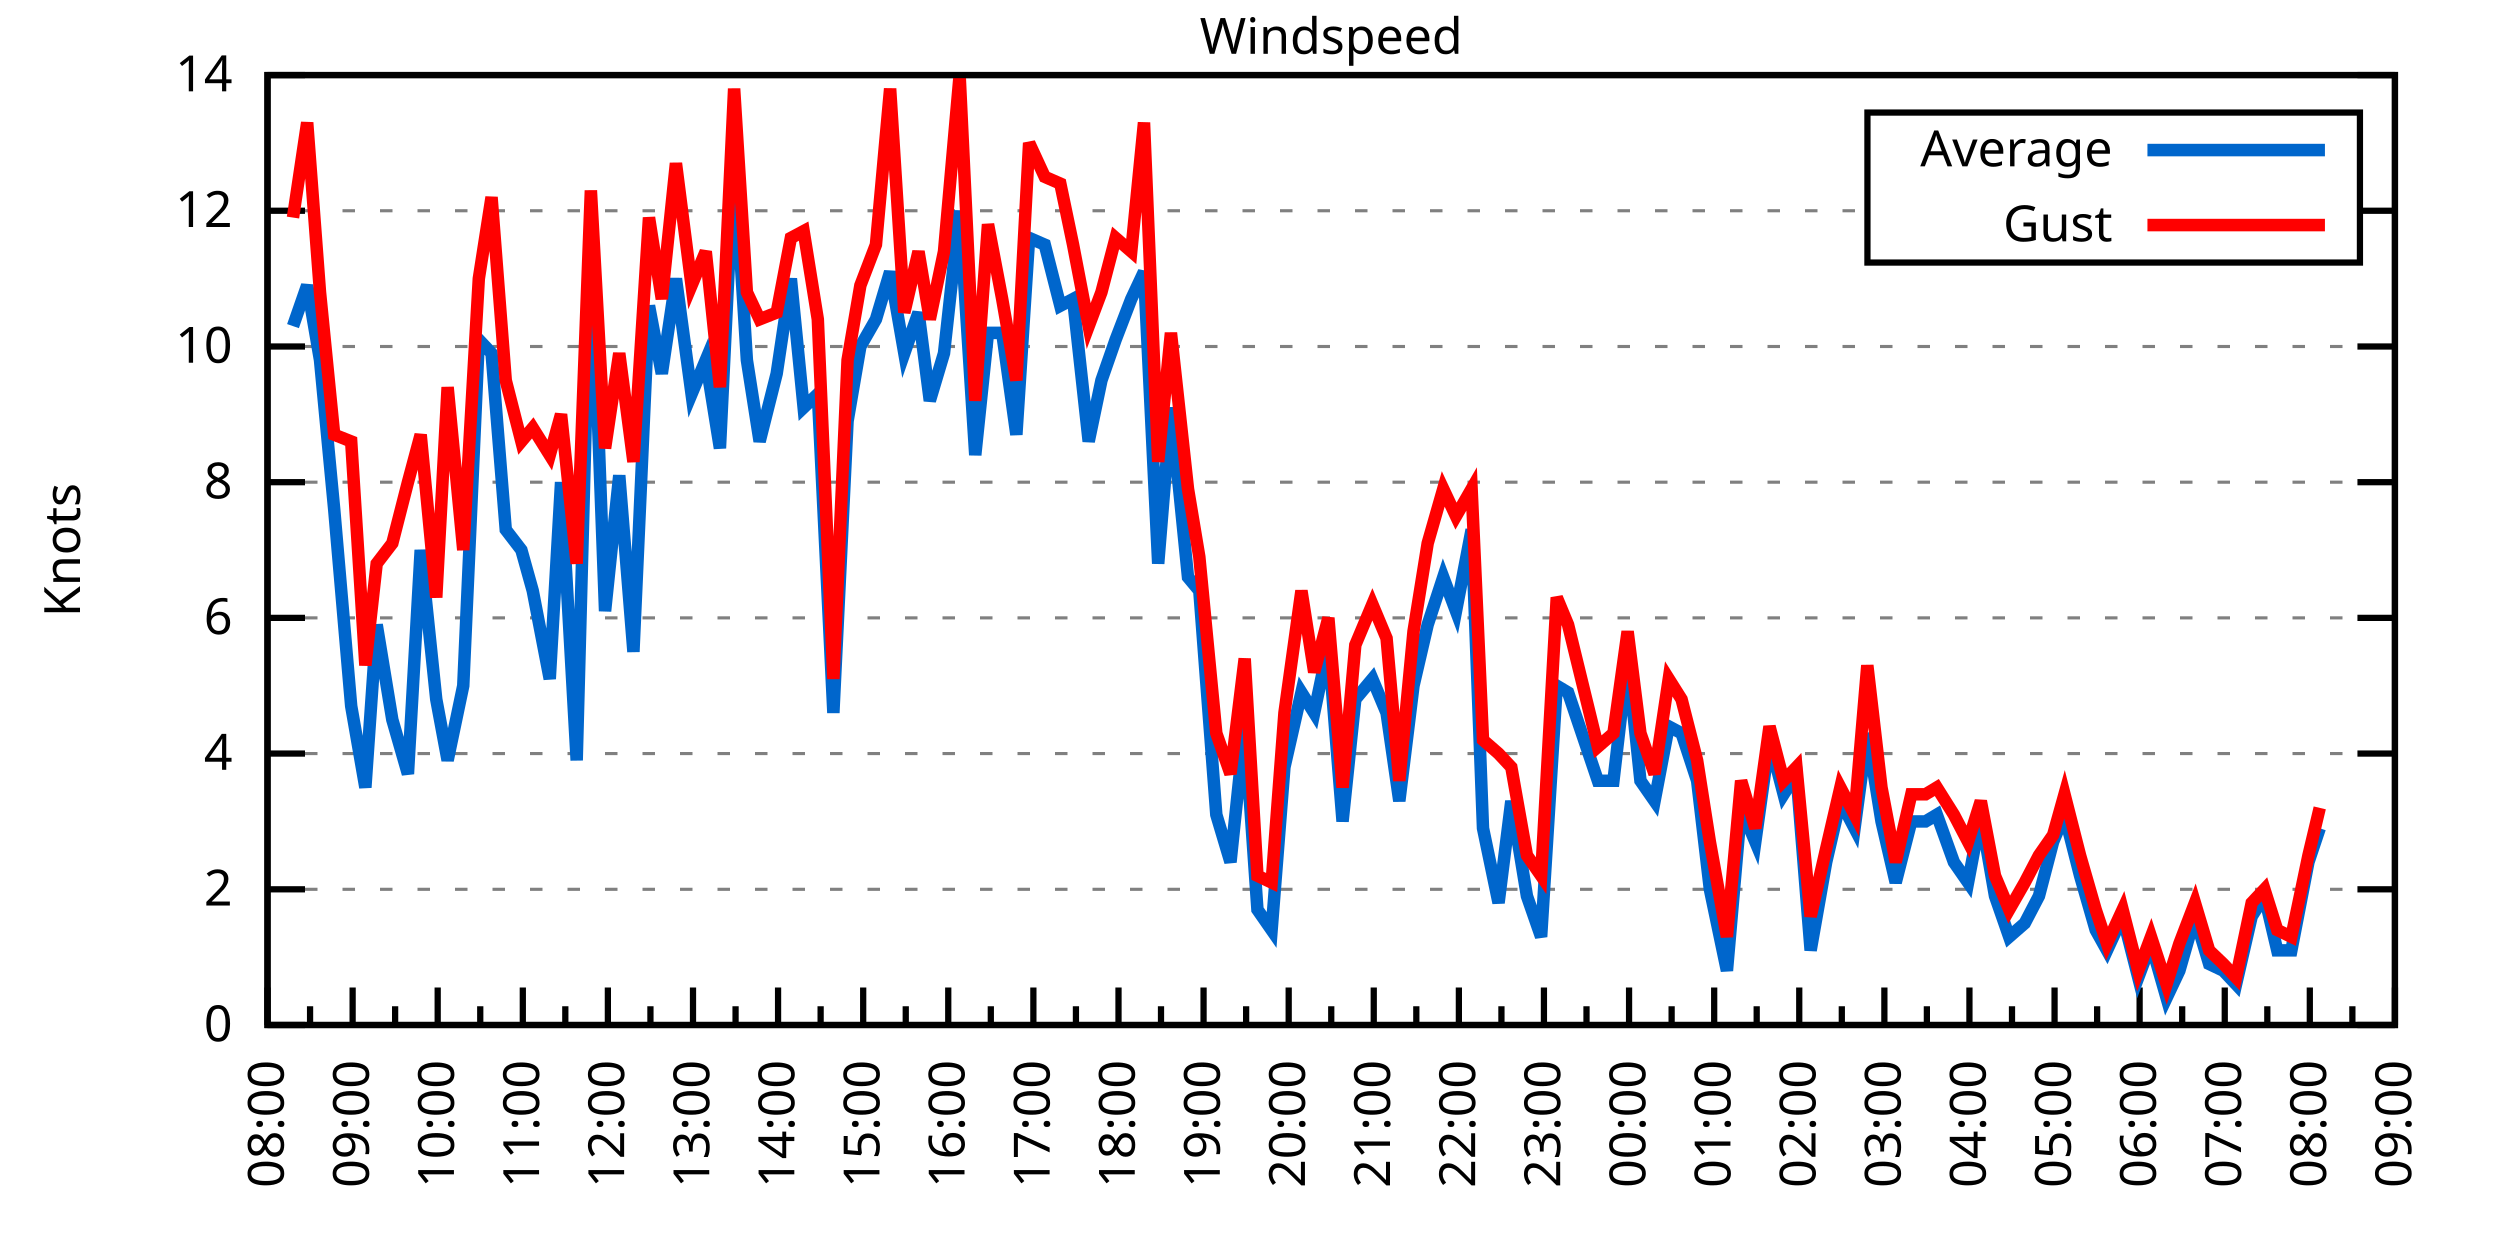
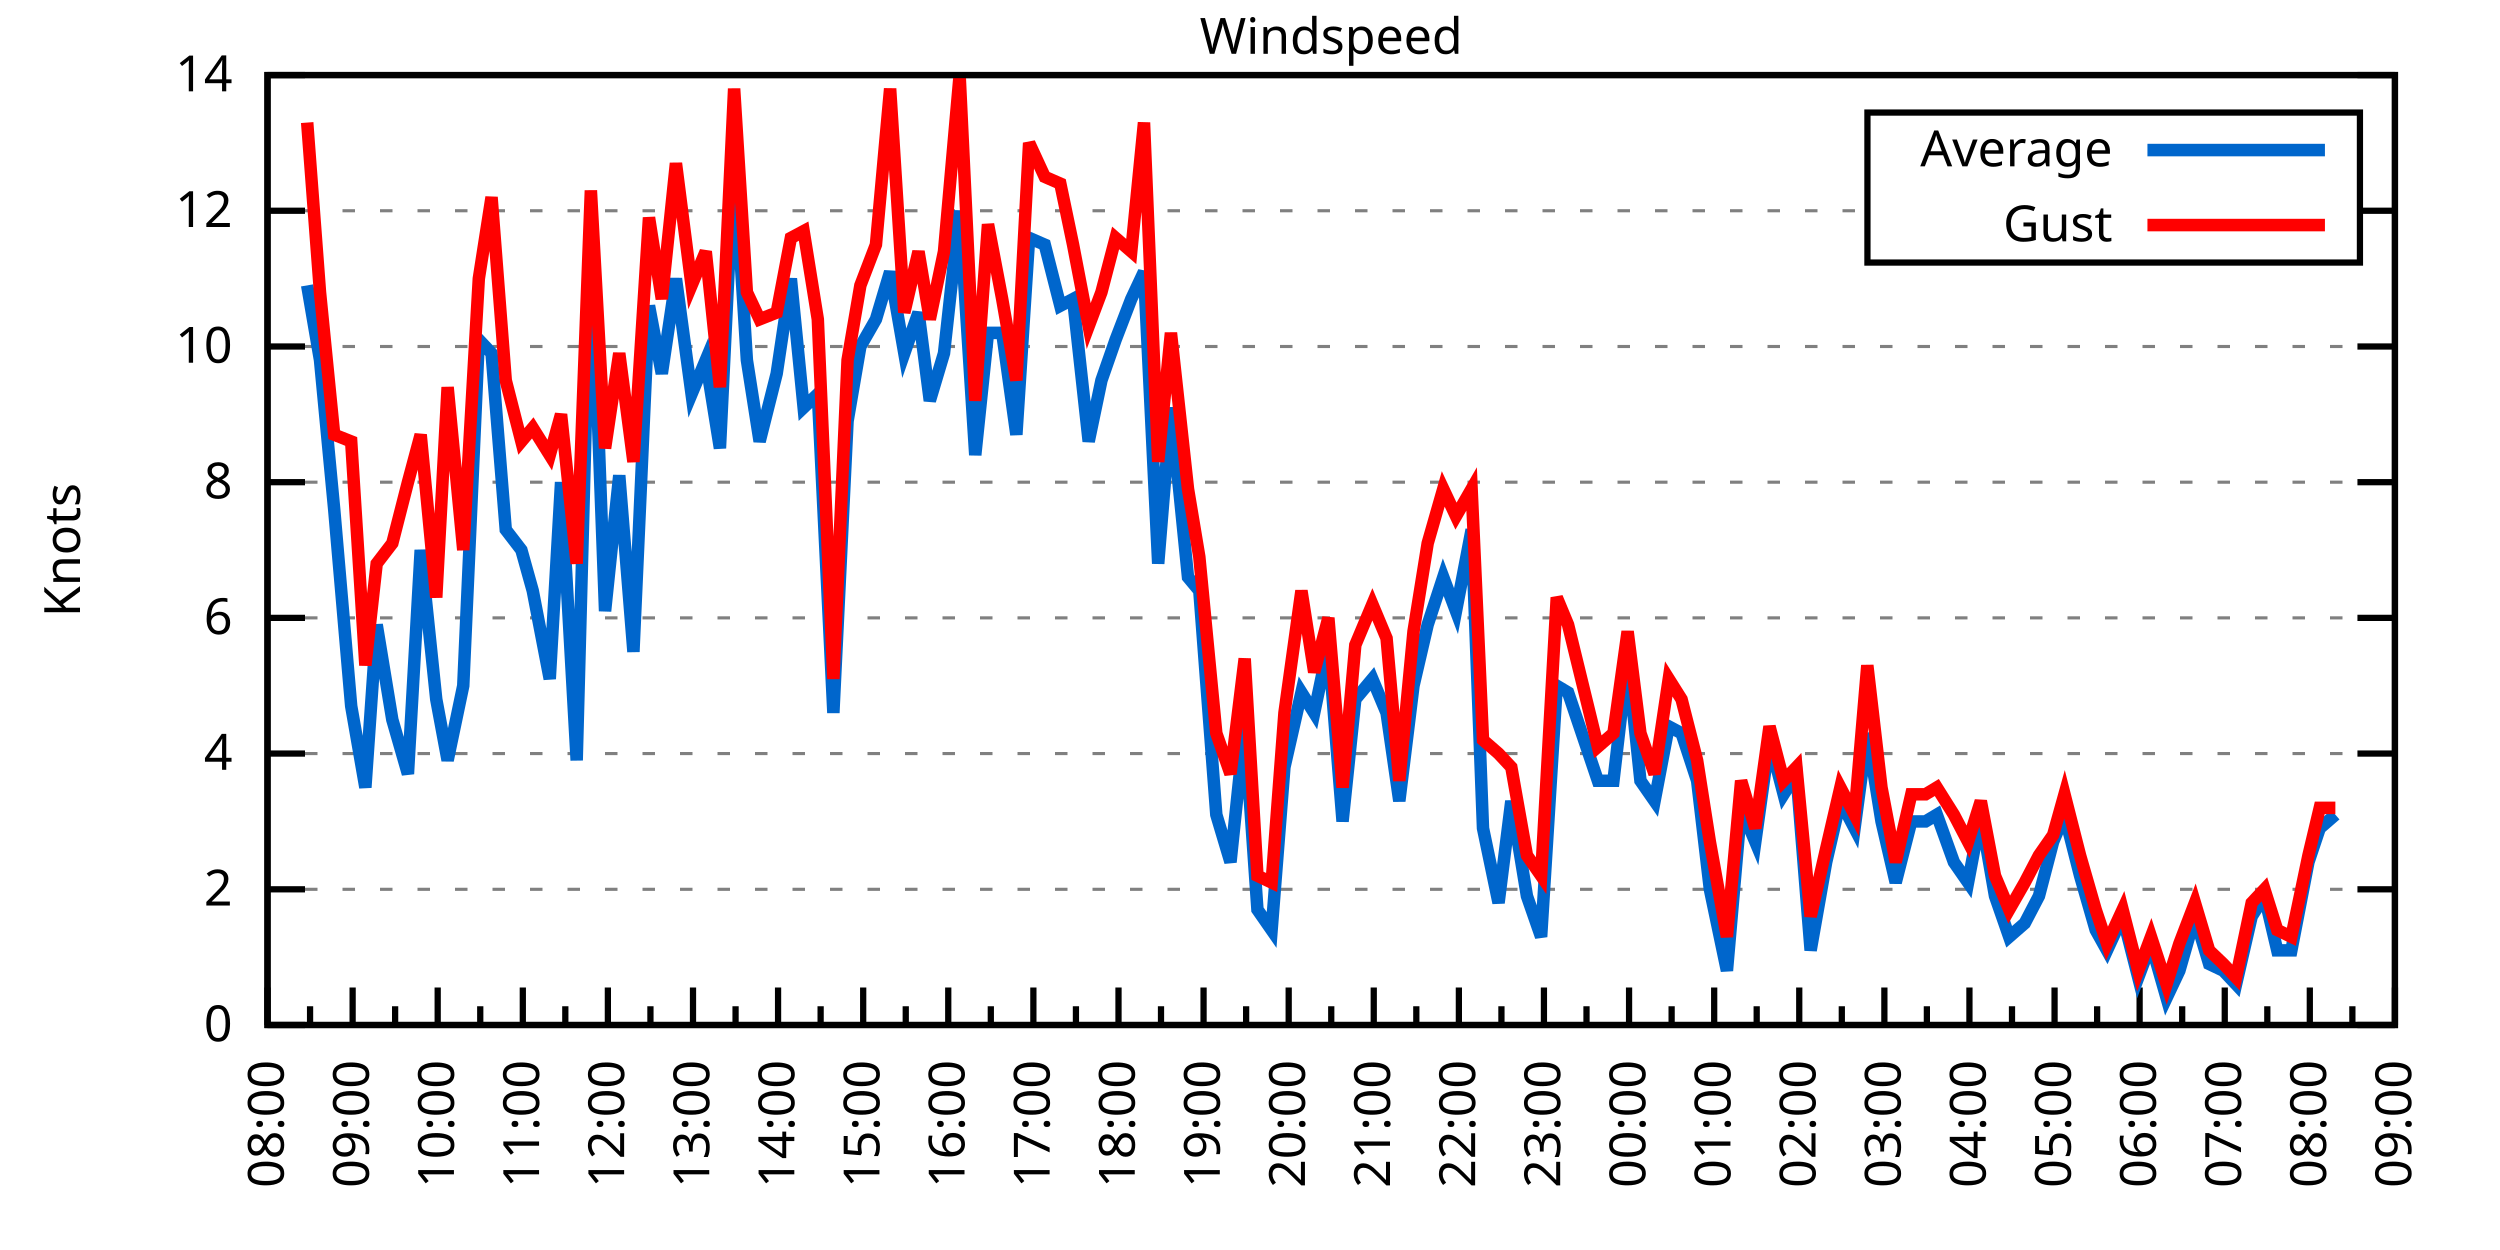
<svg xmlns="http://www.w3.org/2000/svg" xmlns:xlink="http://www.w3.org/1999/xlink" width="400" height="200" viewBox="0 0 400 200">
  <g id="gnuplot_canvas">
    <rect x="0" y="0" width="400" height="200" fill="none" />
    <defs>
      <circle id="gpDot" r="0.5" stroke-width="0.5" stroke="currentColor" />
      <path id="gpPt0" stroke-width="0.333" stroke="currentColor" d="M-1,0 h2 M0,-1 v2" />
      <path id="gpPt1" stroke-width="0.333" stroke="currentColor" d="M-1,-1 L1,1 M1,-1 L-1,1" />
      <path id="gpPt2" stroke-width="0.333" stroke="currentColor" d="M-1,0 L1,0 M0,-1 L0,1 M-1,-1 L1,1 M-1,1 L1,-1" />
      <rect id="gpPt3" stroke-width="0.333" stroke="currentColor" x="-1" y="-1" width="2" height="2" />
      <rect id="gpPt4" stroke-width="0.333" stroke="currentColor" fill="currentColor" x="-1" y="-1" width="2" height="2" />
      <circle id="gpPt5" stroke-width="0.333" stroke="currentColor" cx="0" cy="0" r="1" />
      <use xlink:href="#gpPt5" id="gpPt6" fill="currentColor" stroke="none" />
      <path id="gpPt7" stroke-width="0.333" stroke="currentColor" d="M0,-1.33 L-1.33,0.67 L1.33,0.67 z" />
      <use xlink:href="#gpPt7" id="gpPt8" fill="currentColor" stroke="none" />
      <use xlink:href="#gpPt7" id="gpPt9" stroke="currentColor" transform="rotate(180)" />
      <use xlink:href="#gpPt9" id="gpPt10" fill="currentColor" stroke="none" />
      <use xlink:href="#gpPt3" id="gpPt11" stroke="currentColor" transform="rotate(45)" />
      <use xlink:href="#gpPt11" id="gpPt12" fill="currentColor" stroke="none" />
      <path id="gpPt13" stroke-width="0.333" stroke="currentColor" d="M0,1.330 L1.265,0.411 L0.782,-1.067 L-0.782,-1.076 L-1.265,0.411 z" />
      <use xlink:href="#gpPt13" id="gpPt14" fill="currentColor" stroke="none" />
      <filter id="textbox" filterUnits="objectBoundingBox" x="0" y="0" height="1" width="1">
        <feFlood flood-color="white" flood-opacity="1" result="bgnd" />
        <feComposite in="SourceGraphic" in2="bgnd" operator="atop" />
      </filter>
      <filter id="greybox" filterUnits="objectBoundingBox" x="0" y="0" height="1" width="1">
        <feFlood flood-color="lightgrey" flood-opacity="1" result="grey" />
        <feComposite in="SourceGraphic" in2="grey" operator="atop" />
      </filter>
    </defs>
    <g fill="none" color="white" stroke="currentColor" stroke-width="1.00" stroke-linecap="butt" stroke-linejoin="miter">
</g>
    <g fill="none" color="black" stroke="currentColor" stroke-width="1.00" stroke-linecap="butt" stroke-linejoin="miter">
      <g stroke="none" shape-rendering="crispEdges">
        <polygon fill="rgb(255, 255, 255)" points="42.80,164.00 383.18,164.00 383.18,12.02 42.80,12.02 " />
      </g>
    </g>
    <g fill="none" color="black" stroke="currentColor" stroke-width="1.00" stroke-linecap="butt" stroke-linejoin="miter">
</g>
    <g fill="none" color="black" stroke="black" stroke-width="0.50" stroke-linecap="butt" stroke-linejoin="miter">
</g>
    <g fill="none" color="gray" stroke="currentColor" stroke-width="0.50" stroke-linecap="butt" stroke-linejoin="miter">
      <path stroke="gray" stroke-dasharray="2,4" class="gridline" d="M42.80,164.00 L383.19,164.00  " />
    </g>
    <g fill="none" color="gray" stroke="gray" stroke-width="1.00" stroke-linecap="butt" stroke-linejoin="miter">
</g>
    <g fill="none" color="black" stroke="currentColor" stroke-width="1.00" stroke-linecap="butt" stroke-linejoin="miter">
      <path stroke="black" d="M42.80,164.00 L48.80,164.00 M383.19,164.00 L377.19,164.00  " />
      <g transform="translate(37.20,166.60)" stroke="none" fill="black" font-family="Sans" font-size="8.00" text-anchor="end">
        <text>
          <tspan font-family="Sans"> 0</tspan>
        </text>
      </g>
    </g>
    <g fill="none" color="black" stroke="currentColor" stroke-width="1.00" stroke-linecap="butt" stroke-linejoin="miter">
</g>
    <g fill="none" color="black" stroke="black" stroke-width="0.50" stroke-linecap="butt" stroke-linejoin="miter">
</g>
    <g fill="none" color="gray" stroke="currentColor" stroke-width="0.50" stroke-linecap="butt" stroke-linejoin="miter">
      <path stroke="gray" stroke-dasharray="2,4" class="gridline" d="M42.80,142.29 L383.19,142.29  " />
    </g>
    <g fill="none" color="gray" stroke="gray" stroke-width="1.00" stroke-linecap="butt" stroke-linejoin="miter">
</g>
    <g fill="none" color="black" stroke="currentColor" stroke-width="1.00" stroke-linecap="butt" stroke-linejoin="miter">
      <path stroke="black" d="M42.80,142.29 L48.80,142.29 M383.19,142.29 L377.19,142.29  " />
      <g transform="translate(37.20,144.89)" stroke="none" fill="black" font-family="Sans" font-size="8.00" text-anchor="end">
        <text>
          <tspan font-family="Sans"> 2</tspan>
        </text>
      </g>
    </g>
    <g fill="none" color="black" stroke="currentColor" stroke-width="1.00" stroke-linecap="butt" stroke-linejoin="miter">
</g>
    <g fill="none" color="black" stroke="black" stroke-width="0.50" stroke-linecap="butt" stroke-linejoin="miter">
</g>
    <g fill="none" color="gray" stroke="currentColor" stroke-width="0.50" stroke-linecap="butt" stroke-linejoin="miter">
      <path stroke="gray" stroke-dasharray="2,4" class="gridline" d="M42.80,120.57 L383.19,120.57  " />
    </g>
    <g fill="none" color="gray" stroke="gray" stroke-width="1.00" stroke-linecap="butt" stroke-linejoin="miter">
</g>
    <g fill="none" color="black" stroke="currentColor" stroke-width="1.00" stroke-linecap="butt" stroke-linejoin="miter">
      <path stroke="black" d="M42.80,120.57 L48.80,120.57 M383.19,120.57 L377.19,120.57  " />
      <g transform="translate(37.20,123.17)" stroke="none" fill="black" font-family="Sans" font-size="8.00" text-anchor="end">
        <text>
          <tspan font-family="Sans"> 4</tspan>
        </text>
      </g>
    </g>
    <g fill="none" color="black" stroke="currentColor" stroke-width="1.00" stroke-linecap="butt" stroke-linejoin="miter">
</g>
    <g fill="none" color="black" stroke="black" stroke-width="0.50" stroke-linecap="butt" stroke-linejoin="miter">
</g>
    <g fill="none" color="gray" stroke="currentColor" stroke-width="0.50" stroke-linecap="butt" stroke-linejoin="miter">
      <path stroke="gray" stroke-dasharray="2,4" class="gridline" d="M42.80,98.86 L383.19,98.86  " />
    </g>
    <g fill="none" color="gray" stroke="gray" stroke-width="1.00" stroke-linecap="butt" stroke-linejoin="miter">
</g>
    <g fill="none" color="black" stroke="currentColor" stroke-width="1.00" stroke-linecap="butt" stroke-linejoin="miter">
      <path stroke="black" d="M42.80,98.86 L48.80,98.86 M383.19,98.86 L377.19,98.86  " />
      <g transform="translate(37.20,101.46)" stroke="none" fill="black" font-family="Sans" font-size="8.00" text-anchor="end">
        <text>
          <tspan font-family="Sans"> 6</tspan>
        </text>
      </g>
    </g>
    <g fill="none" color="black" stroke="currentColor" stroke-width="1.00" stroke-linecap="butt" stroke-linejoin="miter">
</g>
    <g fill="none" color="black" stroke="black" stroke-width="0.50" stroke-linecap="butt" stroke-linejoin="miter">
</g>
    <g fill="none" color="gray" stroke="currentColor" stroke-width="0.50" stroke-linecap="butt" stroke-linejoin="miter">
      <path stroke="gray" stroke-dasharray="2,4" class="gridline" d="M42.80,77.15 L383.19,77.15  " />
    </g>
    <g fill="none" color="gray" stroke="gray" stroke-width="1.00" stroke-linecap="butt" stroke-linejoin="miter">
</g>
    <g fill="none" color="black" stroke="currentColor" stroke-width="1.00" stroke-linecap="butt" stroke-linejoin="miter">
      <path stroke="black" d="M42.80,77.15 L48.80,77.15 M383.19,77.15 L377.19,77.15  " />
      <g transform="translate(37.20,79.75)" stroke="none" fill="black" font-family="Sans" font-size="8.00" text-anchor="end">
        <text>
          <tspan font-family="Sans"> 8</tspan>
        </text>
      </g>
    </g>
    <g fill="none" color="black" stroke="currentColor" stroke-width="1.00" stroke-linecap="butt" stroke-linejoin="miter">
</g>
    <g fill="none" color="black" stroke="black" stroke-width="0.50" stroke-linecap="butt" stroke-linejoin="miter">
</g>
    <g fill="none" color="gray" stroke="currentColor" stroke-width="0.50" stroke-linecap="butt" stroke-linejoin="miter">
      <path stroke="gray" stroke-dasharray="2,4" class="gridline" d="M42.80,55.44 L383.19,55.44  " />
    </g>
    <g fill="none" color="gray" stroke="gray" stroke-width="1.00" stroke-linecap="butt" stroke-linejoin="miter">
</g>
    <g fill="none" color="black" stroke="currentColor" stroke-width="1.00" stroke-linecap="butt" stroke-linejoin="miter">
      <path stroke="black" d="M42.80,55.44 L48.80,55.44 M383.19,55.44 L377.19,55.44  " />
      <g transform="translate(37.20,58.04)" stroke="none" fill="black" font-family="Sans" font-size="8.00" text-anchor="end">
        <text>
          <tspan font-family="Sans"> 10</tspan>
        </text>
      </g>
    </g>
    <g fill="none" color="black" stroke="currentColor" stroke-width="1.00" stroke-linecap="butt" stroke-linejoin="miter">
</g>
    <g fill="none" color="black" stroke="black" stroke-width="0.50" stroke-linecap="butt" stroke-linejoin="miter">
</g>
    <g fill="none" color="gray" stroke="currentColor" stroke-width="0.50" stroke-linecap="butt" stroke-linejoin="miter">
      <path stroke="gray" stroke-dasharray="2,4" class="gridline" d="M42.80,33.72 L298.79,33.72 M377.59,33.72 L383.19,33.72  " />
    </g>
    <g fill="none" color="gray" stroke="gray" stroke-width="1.00" stroke-linecap="butt" stroke-linejoin="miter">
</g>
    <g fill="none" color="black" stroke="currentColor" stroke-width="1.00" stroke-linecap="butt" stroke-linejoin="miter">
      <path stroke="black" d="M42.80,33.72 L48.80,33.72 M383.19,33.72 L377.19,33.72  " />
      <g transform="translate(37.20,36.32)" stroke="none" fill="black" font-family="Sans" font-size="8.00" text-anchor="end">
        <text>
          <tspan font-family="Sans"> 12</tspan>
        </text>
      </g>
    </g>
    <g fill="none" color="black" stroke="currentColor" stroke-width="1.00" stroke-linecap="butt" stroke-linejoin="miter">
</g>
    <g fill="none" color="black" stroke="black" stroke-width="0.50" stroke-linecap="butt" stroke-linejoin="miter">
</g>
    <g fill="none" color="gray" stroke="currentColor" stroke-width="0.50" stroke-linecap="butt" stroke-linejoin="miter">
      <path stroke="gray" stroke-dasharray="2,4" class="gridline" d="M42.80,12.01 L383.19,12.01  " />
    </g>
    <g fill="none" color="gray" stroke="gray" stroke-width="1.00" stroke-linecap="butt" stroke-linejoin="miter">
</g>
    <g fill="none" color="black" stroke="currentColor" stroke-width="1.00" stroke-linecap="butt" stroke-linejoin="miter">
      <path stroke="black" d="M42.80,12.01 L48.80,12.01 M383.19,12.01 L377.19,12.01  " />
      <g transform="translate(37.20,14.61)" stroke="none" fill="black" font-family="Sans" font-size="8.00" text-anchor="end">
        <text>
          <tspan font-family="Sans"> 14</tspan>
        </text>
      </g>
    </g>
    <g fill="none" color="black" stroke="currentColor" stroke-width="1.00" stroke-linecap="butt" stroke-linejoin="miter">
      <path stroke="black" d="M42.80,164.00 L42.80,158.00  " />
      <g transform="translate(45.40,169.60) rotate(270)" stroke="none" fill="black" font-family="Sans" font-size="8.00" text-anchor="end">
        <text>
          <tspan font-family="Sans">08:00</tspan>
        </text>
      </g>
    </g>
    <g fill="none" color="black" stroke="currentColor" stroke-width="1.00" stroke-linecap="butt" stroke-linejoin="miter">
      <path stroke="black" d="M49.61,164.00 L49.61,161.00 M56.42,164.00 L56.42,158.00  " />
      <g transform="translate(59.02,169.60) rotate(270)" stroke="none" fill="black" font-family="Sans" font-size="8.00" text-anchor="end">
        <text>
          <tspan font-family="Sans">09:00</tspan>
        </text>
      </g>
    </g>
    <g fill="none" color="black" stroke="currentColor" stroke-width="1.00" stroke-linecap="butt" stroke-linejoin="miter">
      <path stroke="black" d="M63.22,164.00 L63.22,161.00 M70.03,164.00 L70.03,158.00  " />
      <g transform="translate(72.63,169.60) rotate(270)" stroke="none" fill="black" font-family="Sans" font-size="8.00" text-anchor="end">
        <text>
          <tspan font-family="Sans">10:00</tspan>
        </text>
      </g>
    </g>
    <g fill="none" color="black" stroke="currentColor" stroke-width="1.00" stroke-linecap="butt" stroke-linejoin="miter">
      <path stroke="black" d="M76.84,164.00 L76.84,161.00 M83.65,164.00 L83.65,158.00  " />
      <g transform="translate(86.25,169.60) rotate(270)" stroke="none" fill="black" font-family="Sans" font-size="8.00" text-anchor="end">
        <text>
          <tspan font-family="Sans">11:00</tspan>
        </text>
      </g>
    </g>
    <g fill="none" color="black" stroke="currentColor" stroke-width="1.00" stroke-linecap="butt" stroke-linejoin="miter">
      <path stroke="black" d="M90.45,164.00 L90.45,161.00 M97.26,164.00 L97.26,158.00  " />
      <g transform="translate(99.86,169.60) rotate(270)" stroke="none" fill="black" font-family="Sans" font-size="8.00" text-anchor="end">
        <text>
          <tspan font-family="Sans">12:00</tspan>
        </text>
      </g>
    </g>
    <g fill="none" color="black" stroke="currentColor" stroke-width="1.00" stroke-linecap="butt" stroke-linejoin="miter">
      <path stroke="black" d="M104.07,164.00 L104.07,161.00 M110.88,164.00 L110.88,158.00  " />
      <g transform="translate(113.48,169.60) rotate(270)" stroke="none" fill="black" font-family="Sans" font-size="8.00" text-anchor="end">
        <text>
          <tspan font-family="Sans">13:00</tspan>
        </text>
      </g>
    </g>
    <g fill="none" color="black" stroke="currentColor" stroke-width="1.00" stroke-linecap="butt" stroke-linejoin="miter">
      <path stroke="black" d="M117.69,164.00 L117.69,161.00 M124.49,164.00 L124.49,158.00  " />
      <g transform="translate(127.09,169.60) rotate(270)" stroke="none" fill="black" font-family="Sans" font-size="8.00" text-anchor="end">
        <text>
          <tspan font-family="Sans">14:00</tspan>
        </text>
      </g>
    </g>
    <g fill="none" color="black" stroke="currentColor" stroke-width="1.00" stroke-linecap="butt" stroke-linejoin="miter">
      <path stroke="black" d="M131.30,164.00 L131.30,161.00 M138.11,164.00 L138.11,158.00  " />
      <g transform="translate(140.71,169.60) rotate(270)" stroke="none" fill="black" font-family="Sans" font-size="8.00" text-anchor="end">
        <text>
          <tspan font-family="Sans">15:00</tspan>
        </text>
      </g>
    </g>
    <g fill="none" color="black" stroke="currentColor" stroke-width="1.00" stroke-linecap="butt" stroke-linejoin="miter">
      <path stroke="black" d="M144.92,164.00 L144.92,161.00 M151.72,164.00 L151.72,158.00  " />
      <g transform="translate(154.32,169.60) rotate(270)" stroke="none" fill="black" font-family="Sans" font-size="8.00" text-anchor="end">
        <text>
          <tspan font-family="Sans">16:00</tspan>
        </text>
      </g>
    </g>
    <g fill="none" color="black" stroke="currentColor" stroke-width="1.00" stroke-linecap="butt" stroke-linejoin="miter">
      <path stroke="black" d="M158.53,164.00 L158.53,161.00 M165.34,164.00 L165.34,158.00  " />
      <g transform="translate(167.94,169.60) rotate(270)" stroke="none" fill="black" font-family="Sans" font-size="8.00" text-anchor="end">
        <text>
          <tspan font-family="Sans">17:00</tspan>
        </text>
      </g>
    </g>
    <g fill="none" color="black" stroke="currentColor" stroke-width="1.00" stroke-linecap="butt" stroke-linejoin="miter">
      <path stroke="black" d="M172.15,164.00 L172.15,161.00 M178.96,164.00 L178.96,158.00  " />
      <g transform="translate(181.56,169.60) rotate(270)" stroke="none" fill="black" font-family="Sans" font-size="8.00" text-anchor="end">
        <text>
          <tspan font-family="Sans">18:00</tspan>
        </text>
      </g>
    </g>
    <g fill="none" color="black" stroke="currentColor" stroke-width="1.00" stroke-linecap="butt" stroke-linejoin="miter">
      <path stroke="black" d="M185.76,164.00 L185.76,161.00 M192.57,164.00 L192.57,158.00  " />
      <g transform="translate(195.17,169.60) rotate(270)" stroke="none" fill="black" font-family="Sans" font-size="8.00" text-anchor="end">
        <text>
          <tspan font-family="Sans">19:00</tspan>
        </text>
      </g>
    </g>
    <g fill="none" color="black" stroke="currentColor" stroke-width="1.00" stroke-linecap="butt" stroke-linejoin="miter">
      <path stroke="black" d="M199.38,164.00 L199.38,161.00 M206.19,164.00 L206.19,158.00  " />
      <g transform="translate(208.79,169.60) rotate(270)" stroke="none" fill="black" font-family="Sans" font-size="8.00" text-anchor="end">
        <text>
          <tspan font-family="Sans">20:00</tspan>
        </text>
      </g>
    </g>
    <g fill="none" color="black" stroke="currentColor" stroke-width="1.00" stroke-linecap="butt" stroke-linejoin="miter">
      <path stroke="black" d="M213.00,164.00 L213.00,161.00 M219.80,164.00 L219.80,158.00  " />
      <g transform="translate(222.40,169.60) rotate(270)" stroke="none" fill="black" font-family="Sans" font-size="8.00" text-anchor="end">
        <text>
          <tspan font-family="Sans">21:00</tspan>
        </text>
      </g>
    </g>
    <g fill="none" color="black" stroke="currentColor" stroke-width="1.00" stroke-linecap="butt" stroke-linejoin="miter">
      <path stroke="black" d="M226.61,164.00 L226.61,161.00 M233.42,164.00 L233.42,158.00  " />
      <g transform="translate(236.02,169.60) rotate(270)" stroke="none" fill="black" font-family="Sans" font-size="8.00" text-anchor="end">
        <text>
          <tspan font-family="Sans">22:00</tspan>
        </text>
      </g>
    </g>
    <g fill="none" color="black" stroke="currentColor" stroke-width="1.00" stroke-linecap="butt" stroke-linejoin="miter">
      <path stroke="black" d="M240.23,164.00 L240.23,161.00 M247.03,164.00 L247.03,158.00  " />
      <g transform="translate(249.63,169.60) rotate(270)" stroke="none" fill="black" font-family="Sans" font-size="8.00" text-anchor="end">
        <text>
          <tspan font-family="Sans">23:00</tspan>
        </text>
      </g>
    </g>
    <g fill="none" color="black" stroke="currentColor" stroke-width="1.00" stroke-linecap="butt" stroke-linejoin="miter">
      <path stroke="black" d="M253.84,164.00 L253.84,161.00 M260.65,164.00 L260.65,158.00  " />
      <g transform="translate(263.25,169.60) rotate(270)" stroke="none" fill="black" font-family="Sans" font-size="8.00" text-anchor="end">
        <text>
          <tspan font-family="Sans">00:00</tspan>
        </text>
      </g>
    </g>
    <g fill="none" color="black" stroke="currentColor" stroke-width="1.00" stroke-linecap="butt" stroke-linejoin="miter">
      <path stroke="black" d="M267.46,164.00 L267.46,161.00 M274.27,164.00 L274.27,158.00  " />
      <g transform="translate(276.87,169.60) rotate(270)" stroke="none" fill="black" font-family="Sans" font-size="8.00" text-anchor="end">
        <text>
          <tspan font-family="Sans">01:00</tspan>
        </text>
      </g>
    </g>
    <g fill="none" color="black" stroke="currentColor" stroke-width="1.00" stroke-linecap="butt" stroke-linejoin="miter">
      <path stroke="black" d="M281.07,164.00 L281.07,161.00 M287.88,164.00 L287.88,158.00  " />
      <g transform="translate(290.48,169.60) rotate(270)" stroke="none" fill="black" font-family="Sans" font-size="8.00" text-anchor="end">
        <text>
          <tspan font-family="Sans">02:00</tspan>
        </text>
      </g>
    </g>
    <g fill="none" color="black" stroke="currentColor" stroke-width="1.00" stroke-linecap="butt" stroke-linejoin="miter">
      <path stroke="black" d="M294.69,164.00 L294.69,161.00 M301.50,164.00 L301.50,158.00  " />
      <g transform="translate(304.10,169.60) rotate(270)" stroke="none" fill="black" font-family="Sans" font-size="8.00" text-anchor="end">
        <text>
          <tspan font-family="Sans">03:00</tspan>
        </text>
      </g>
    </g>
    <g fill="none" color="black" stroke="currentColor" stroke-width="1.00" stroke-linecap="butt" stroke-linejoin="miter">
      <path stroke="black" d="M308.30,164.00 L308.30,161.00 M315.11,164.00 L315.11,158.00  " />
      <g transform="translate(317.71,169.60) rotate(270)" stroke="none" fill="black" font-family="Sans" font-size="8.00" text-anchor="end">
        <text>
          <tspan font-family="Sans">04:00</tspan>
        </text>
      </g>
    </g>
    <g fill="none" color="black" stroke="currentColor" stroke-width="1.00" stroke-linecap="butt" stroke-linejoin="miter">
      <path stroke="black" d="M321.92,164.00 L321.92,161.00 M328.73,164.00 L328.73,158.00  " />
      <g transform="translate(331.33,169.60) rotate(270)" stroke="none" fill="black" font-family="Sans" font-size="8.00" text-anchor="end">
        <text>
          <tspan font-family="Sans">05:00</tspan>
        </text>
      </g>
    </g>
    <g fill="none" color="black" stroke="currentColor" stroke-width="1.00" stroke-linecap="butt" stroke-linejoin="miter">
      <path stroke="black" d="M335.54,164.00 L335.54,161.00 M342.34,164.00 L342.34,158.00  " />
      <g transform="translate(344.94,169.60) rotate(270)" stroke="none" fill="black" font-family="Sans" font-size="8.00" text-anchor="end">
        <text>
          <tspan font-family="Sans">06:00</tspan>
        </text>
      </g>
    </g>
    <g fill="none" color="black" stroke="currentColor" stroke-width="1.00" stroke-linecap="butt" stroke-linejoin="miter">
      <path stroke="black" d="M349.15,164.00 L349.15,161.00 M355.96,164.00 L355.96,158.00  " />
      <g transform="translate(358.56,169.60) rotate(270)" stroke="none" fill="black" font-family="Sans" font-size="8.00" text-anchor="end">
        <text>
          <tspan font-family="Sans">07:00</tspan>
        </text>
      </g>
    </g>
    <g fill="none" color="black" stroke="currentColor" stroke-width="1.00" stroke-linecap="butt" stroke-linejoin="miter">
      <path stroke="black" d="M362.77,164.00 L362.77,161.00 M369.57,164.00 L369.57,158.00  " />
      <g transform="translate(372.17,169.60) rotate(270)" stroke="none" fill="black" font-family="Sans" font-size="8.00" text-anchor="end">
        <text>
          <tspan font-family="Sans">08:00</tspan>
        </text>
      </g>
    </g>
    <g fill="none" color="black" stroke="currentColor" stroke-width="1.00" stroke-linecap="butt" stroke-linejoin="miter">
      <path stroke="black" d="M376.38,164.00 L376.38,161.00 M383.19,164.00 L383.19,158.00  " />
      <g transform="translate(385.79,169.60) rotate(270)" stroke="none" fill="black" font-family="Sans" font-size="8.00" text-anchor="end">
        <text>
          <tspan font-family="Sans">09:00</tspan>
        </text>
      </g>
    </g>
    <g fill="none" color="black" stroke="currentColor" stroke-width="1.00" stroke-linecap="butt" stroke-linejoin="miter">
</g>
    <g fill="none" color="black" stroke="currentColor" stroke-width="1.00" stroke-linecap="butt" stroke-linejoin="miter">
      <path stroke="black" d="M42.80,12.01 L42.80,164.00 L383.19,164.00 L383.19,12.01 L42.80,12.01 Z  " />
    </g>
    <g fill="none" color="black" stroke="currentColor" stroke-width="1.00" stroke-linecap="butt" stroke-linejoin="miter">
      <g transform="translate(12.80,88.01) rotate(270)" stroke="none" fill="black" font-family="Sans" font-size="8.00" text-anchor="middle">
        <text>
          <tspan font-family="Sans">Knots</tspan>
        </text>
      </g>
    </g>
    <g fill="none" color="black" stroke="currentColor" stroke-width="1.00" stroke-linecap="butt" stroke-linejoin="miter">
</g>
    <g fill="none" color="black" stroke="currentColor" stroke-width="1.00" stroke-linecap="butt" stroke-linejoin="miter">
      <path stroke="black" d="M298.79,42.01 L298.79,18.01 L377.59,18.01 L377.59,42.01 L298.79,42.01 Z  " />
    </g>
    <g id="Windspeed_plot_1">
      <g fill="none" color="white" stroke="black" stroke-width="2.00" stroke-linecap="butt" stroke-linejoin="miter">
</g>
      <g fill="none" color="black" stroke="currentColor" stroke-width="2.00" stroke-linecap="butt" stroke-linejoin="miter">
        <g transform="translate(337.99,26.61)" stroke="none" fill="black" font-family="Sans" font-size="8.00" text-anchor="end">
          <text>
            <tspan font-family="Sans">Average</tspan>
          </text>
        </g>
      </g>
      <g fill="none" color="black" stroke="currentColor" stroke-width="2.00" stroke-linecap="butt" stroke-linejoin="miter">
-         <path stroke="rgb(  0, 102, 204)" d="M343.59,24.01 L371.99,24.01 M46.88,52.18 L49.15,45.66 L51.20,57.61 L53.47,81.49 L56.19,112.97 L58.46,126.00   L60.27,99.95 L62.77,115.15 L65.27,123.83 L67.31,88.00 L69.80,111.89 L71.62,121.66 L74.12,109.72 L76.61,54.35   L78.65,56.52 L80.92,84.75 L83.42,88.00 L85.24,94.52 L87.96,108.63 L89.77,77.15 L92.27,121.66 L94.54,36.98   L96.81,97.78 L99.08,76.06 L101.35,104.29 L103.84,48.92 L105.89,59.78 L108.15,44.58 L110.65,63.04 L112.92,57.61   L115.19,71.72 L117.46,25.04 L119.50,57.61 L121.54,70.63 L124.27,59.78 L126.54,44.58 L128.58,65.21 L130.85,63.04   L133.34,114.06 L135.61,67.38 L137.66,55.44 L140.15,51.09 L142.42,43.49 L144.69,56.52 L146.96,50.01 L148.77,64.12   L151.04,56.52 L153.54,33.72 L156.04,72.81 L158.08,53.26 L160.35,53.26 L162.62,69.55 L164.66,38.07 L167.16,39.15   L169.65,48.92 L171.69,47.84 L174.19,70.63 L176.23,60.86 L178.50,54.35 L181.00,47.84 L183.04,43.49 L185.31,90.18   L187.35,65.21 L190.08,92.35 L191.89,94.52 L194.61,130.35 L196.88,137.94 L199.15,116.23 L201.19,145.54 L203.46,148.80   L205.51,122.75 L208.23,110.80 L210.27,114.06 L212.54,103.20 L214.81,131.43 L216.85,111.89 L219.58,108.63 L221.85,114.06   L223.89,128.17 L226.16,109.72 L228.43,99.95 L230.92,92.35 L232.96,97.78 L235.46,84.75 L237.28,132.52 L239.77,144.46   L241.81,128.17 L244.31,143.37 L246.58,149.89 L249.08,109.72 L250.89,110.80 L255.66,124.92 L258.15,124.92 L260.42,105.38   L262.47,124.92 L264.73,128.17 L267.00,116.23 L269.05,117.32 L271.54,124.92 L273.58,142.29 L276.31,155.31 L278.58,129.26   L280.85,134.69 L283.12,118.40 L285.38,127.09 L287.43,123.83 L289.70,152.06 L292.19,137.94 L294.46,128.17 L296.73,132.52   L298.77,117.32 L301.04,131.43 L303.31,141.20 L305.81,131.43 L308.08,131.43 L309.89,130.35 L312.62,137.94 L314.89,141.20   L316.93,130.35 L319.20,143.37 L321.47,149.89 L323.96,147.72 L326.23,143.37 L328.50,134.69 L330.32,130.35 L332.81,140.12   L335.31,148.80 L337.12,152.06 L339.62,146.63 L342.12,156.40 L344.16,150.97 L346.65,159.66 L348.70,155.31 L351.19,146.63   L353.46,154.23 L355.73,155.31 L357.77,157.49 L360.27,146.63 L362.31,143.37 L364.36,152.06 L366.62,152.06 L369.35,137.94   L371.16,132.52  " />
+         <path stroke="rgb(  0, 102, 204)" d="M343.59,24.01 L371.99,24.01 M49.15,45.66 L51.20,57.61 L53.47,81.49 L56.19,112.97 L58.46,126.00 L60.27,99.95   L62.77,115.15 L65.27,123.83 L67.31,88.00 L69.80,111.89 L71.62,121.66 L74.12,109.72 L76.61,54.35 L78.65,56.52   L80.92,84.75 L83.42,88.00 L85.24,94.52 L87.96,108.63 L89.77,77.15 L92.27,121.66 L94.54,36.98 L96.81,97.78   L99.08,76.06 L101.35,104.29 L103.84,48.92 L105.89,59.78 L108.15,44.58 L110.65,63.04 L112.92,57.61 L115.19,71.72   L117.46,25.04 L119.50,57.61 L121.54,70.63 L124.27,59.78 L126.54,44.58 L128.58,65.21 L130.85,63.04 L133.34,114.06   L135.61,67.38 L137.66,55.44 L140.15,51.09 L142.42,43.49 L144.69,56.52 L146.96,50.01 L148.77,64.12 L151.04,56.52   L153.54,33.72 L156.04,72.81 L158.08,53.26 L160.35,53.26 L162.62,69.55 L164.66,38.07 L167.16,39.15 L169.65,48.92   L171.69,47.84 L174.19,70.63 L176.23,60.86 L178.50,54.35 L181.00,47.84 L183.04,43.49 L185.31,90.18 L187.35,65.21   L190.08,92.35 L191.89,94.52 L194.61,130.35 L196.88,137.94 L199.15,116.23 L201.19,145.54 L203.46,148.80 L205.51,122.75   L208.23,110.80 L210.27,114.06 L212.54,103.20 L214.81,131.43 L216.85,111.89 L219.58,108.63 L221.85,114.06 L223.89,128.17   L226.16,109.72 L228.43,99.95 L230.92,92.35 L232.96,97.78 L235.46,84.75 L237.28,132.52 L239.77,144.46 L241.81,128.17   L244.31,143.37 L246.58,149.89 L249.08,109.72 L250.89,110.80 L255.66,124.92 L258.15,124.92 L260.42,105.38 L262.47,124.92   L264.73,128.17 L267.00,116.23 L269.05,117.32 L271.54,124.92 L273.58,142.29 L276.31,155.31 L278.58,129.26 L280.85,134.69   L283.12,118.40 L285.38,127.09 L287.43,123.83 L289.70,152.06 L292.19,137.94 L294.46,128.17 L296.73,132.52 L298.77,117.32   L301.04,131.43 L303.31,141.20 L305.81,131.43 L308.08,131.43 L309.89,130.35 L312.62,137.94 L314.89,141.20 L316.93,130.35   L319.20,143.37 L321.47,149.89 L323.96,147.72 L326.23,143.37 L328.50,134.69 L330.32,130.35 L332.81,140.12 L335.31,148.80   L337.12,152.06 L339.62,146.63 L342.12,156.40 L344.16,150.97 L346.65,159.66 L348.70,155.31 L351.19,146.63 L353.46,154.23   L355.73,155.31 L357.77,157.49 L360.27,146.63 L362.31,143.37 L364.36,152.06 L366.62,152.06 L369.35,137.94 L371.16,132.52   L373.66,130.35  " />
      </g>
    </g>
    <g id="Windspeed_plot_2">
      <g fill="none" color="black" stroke="currentColor" stroke-width="2.00" stroke-linecap="butt" stroke-linejoin="miter">
        <g transform="translate(337.99,38.61)" stroke="none" fill="black" font-family="Sans" font-size="8.00" text-anchor="end">
          <text>
            <tspan font-family="Sans">Gust</tspan>
          </text>
        </g>
      </g>
      <g fill="none" color="black" stroke="currentColor" stroke-width="2.00" stroke-linecap="butt" stroke-linejoin="miter">
-         <path stroke="rgb(255,   0,   0)" d="M343.59,36.01 L371.99,36.01 M46.88,34.81 L49.15,19.61 L51.20,46.75 L53.47,69.55 L56.19,70.63 L58.46,106.46   L60.27,90.18 L62.77,86.92 L65.27,77.15 L67.31,69.55 L69.80,95.60 L71.62,61.95 L74.12,88.00 L76.61,44.58   L78.65,31.55 L80.92,60.86 L83.42,70.63 L85.24,68.46 L87.96,72.81 L89.77,66.29 L92.27,90.18 L94.54,30.47   L96.81,71.72 L99.08,56.52 L101.35,73.89 L103.84,34.81 L105.89,47.84 L108.15,26.12 L110.65,45.66 L112.92,40.24   L115.19,61.95 L117.46,14.18 L119.50,46.75 L121.54,51.09 L124.27,50.01 L126.54,38.07 L128.58,36.98 L130.85,51.09   L133.34,108.63 L135.61,57.61 L137.66,45.66 L140.15,39.15 L142.42,14.18 L144.69,50.01 L146.96,40.24 L148.77,51.09   L151.04,40.24 L153.54,12.01 L156.04,64.12 L158.08,35.89 L160.35,47.84 L162.62,60.86 L164.66,22.87 L167.16,28.29   L169.65,29.38 L171.69,39.15 L174.19,52.18 L176.23,46.75 L178.50,38.07 L181.00,40.24 L183.04,19.61 L185.31,73.89   L187.35,53.26 L190.08,78.23 L191.89,89.09 L194.61,117.32 L196.88,123.83 L199.15,105.38 L201.19,140.12 L203.46,141.20   L205.51,114.06 L208.23,94.52 L210.27,107.55 L212.54,98.86 L214.81,126.00 L216.85,103.20 L219.58,96.69 L221.85,102.12   L223.89,124.92 L226.16,101.03 L228.43,86.92 L230.92,78.23 L232.96,82.58 L235.46,78.23 L237.28,118.40 L239.77,120.57   L241.81,122.75 L244.31,136.86 L246.58,140.12 L249.08,95.60 L250.89,99.95 L255.66,119.49 L258.15,117.32 L260.42,101.03   L262.47,117.32 L264.73,123.83 L267.00,108.63 L269.05,111.89 L271.54,121.66 L273.58,134.69 L276.31,149.89 L278.58,124.92   L280.85,132.52 L283.12,116.23 L285.38,124.92 L287.43,122.75 L289.70,146.63 L292.19,135.77 L294.46,126.00 L296.73,130.35   L298.77,106.46 L301.04,126.00 L303.31,137.94 L305.81,127.09 L308.08,127.09 L309.89,126.00 L312.62,130.35 L314.89,134.69   L316.93,128.17 L319.20,140.12 L321.47,145.54 L323.96,141.20 L326.23,136.86 L328.50,133.60 L330.32,127.09 L332.81,136.86   L335.31,145.54 L337.12,150.97 L339.62,145.54 L342.12,155.31 L344.16,149.89 L346.65,157.49 L348.70,150.97 L351.19,144.46   L353.46,152.06 L355.73,154.23 L357.77,156.40 L360.27,144.46 L362.31,142.29 L364.36,148.80 L366.62,149.89 L369.35,136.86   L371.16,129.26  " />
+         <path stroke="rgb(255,   0,   0)" d="M343.59,36.01 L371.99,36.01 M49.15,19.61 L51.20,46.75 L53.47,69.55 L56.19,70.63 L58.46,106.46 L60.27,90.18   L62.77,86.92 L65.27,77.15 L67.31,69.55 L69.80,95.60 L71.62,61.95 L74.12,88.00 L76.61,44.58 L78.65,31.55   L80.92,60.86 L83.42,70.63 L85.24,68.46 L87.96,72.81 L89.77,66.29 L92.27,90.18 L94.54,30.47 L96.81,71.72   L99.08,56.52 L101.35,73.89 L103.84,34.81 L105.89,47.84 L108.15,26.12 L110.65,45.66 L112.92,40.24 L115.19,61.95   L117.46,14.18 L119.50,46.75 L121.54,51.09 L124.27,50.01 L126.54,38.07 L128.58,36.98 L130.85,51.09 L133.34,108.63   L135.61,57.61 L137.66,45.66 L140.15,39.15 L142.42,14.18 L144.69,50.01 L146.96,40.24 L148.77,51.09 L151.04,40.24   L153.54,12.01 L156.04,64.12 L158.08,35.89 L160.35,47.84 L162.62,60.86 L164.66,22.87 L167.16,28.29 L169.65,29.38   L171.69,39.15 L174.19,52.18 L176.23,46.75 L178.50,38.07 L181.00,40.24 L183.04,19.61 L185.31,73.89 L187.35,53.26   L190.08,78.23 L191.89,89.09 L194.61,117.32 L196.88,123.83 L199.15,105.38 L201.19,140.12 L203.46,141.20 L205.51,114.06   L208.23,94.52 L210.27,107.55 L212.54,98.86 L214.81,126.00 L216.85,103.20 L219.58,96.69 L221.85,102.12 L223.89,124.92   L226.16,101.03 L228.43,86.92 L230.92,78.23 L232.96,82.58 L235.46,78.23 L237.28,118.40 L239.77,120.57 L241.81,122.75   L244.31,136.86 L246.58,140.12 L249.08,95.60 L250.89,99.95 L255.66,119.49 L258.15,117.32 L260.42,101.03 L262.47,117.32   L264.73,123.83 L267.00,108.63 L269.05,111.89 L271.54,121.66 L273.58,134.69 L276.31,149.89 L278.58,124.92 L280.85,132.52   L283.12,116.23 L285.38,124.92 L287.43,122.75 L289.70,146.63 L292.19,135.77 L294.46,126.00 L296.73,130.35 L298.77,106.46   L301.04,126.00 L303.31,137.94 L305.81,127.09 L308.08,127.09 L309.89,126.00 L312.62,130.35 L314.89,134.69 L316.93,128.17   L319.20,140.12 L321.47,145.54 L323.96,141.20 L326.23,136.86 L328.50,133.60 L330.32,127.09 L332.81,136.86 L335.31,145.54   L337.12,150.97 L339.62,145.54 L342.12,155.31 L344.16,149.89 L346.65,157.49 L348.70,150.97 L351.19,144.46 L353.46,152.06   L355.73,154.23 L357.77,156.40 L360.27,144.46 L362.31,142.29 L364.36,148.80 L366.62,149.89 L369.35,136.86 L371.16,129.26   L373.66,129.26  " />
      </g>
    </g>
    <g fill="none" color="black" stroke="currentColor" stroke-width="2.00" stroke-linecap="butt" stroke-linejoin="miter">
</g>
    <g fill="none" color="black" stroke="black" stroke-width="1.00" stroke-linecap="butt" stroke-linejoin="miter">
</g>
    <g fill="none" color="black" stroke="currentColor" stroke-width="1.00" stroke-linecap="butt" stroke-linejoin="miter">
      <path stroke="black" d="M42.80,12.01 L42.80,164.00 L383.19,164.00 L383.19,12.01 L42.80,12.01 Z  " />
    </g>
    <g fill="none" color="black" stroke="currentColor" stroke-width="1.00" stroke-linecap="butt" stroke-linejoin="miter">
      <g transform="translate(212.99,8.61)" stroke="none" fill="black" font-family="Sans" font-size="8.00" text-anchor="middle">
        <text>
          <tspan font-family="Sans">Windspeed</tspan>
        </text>
      </g>
    </g>
    <g fill="none" color="black" stroke="currentColor" stroke-width="1.00" stroke-linecap="butt" stroke-linejoin="miter">
</g>
  </g>
</svg>
